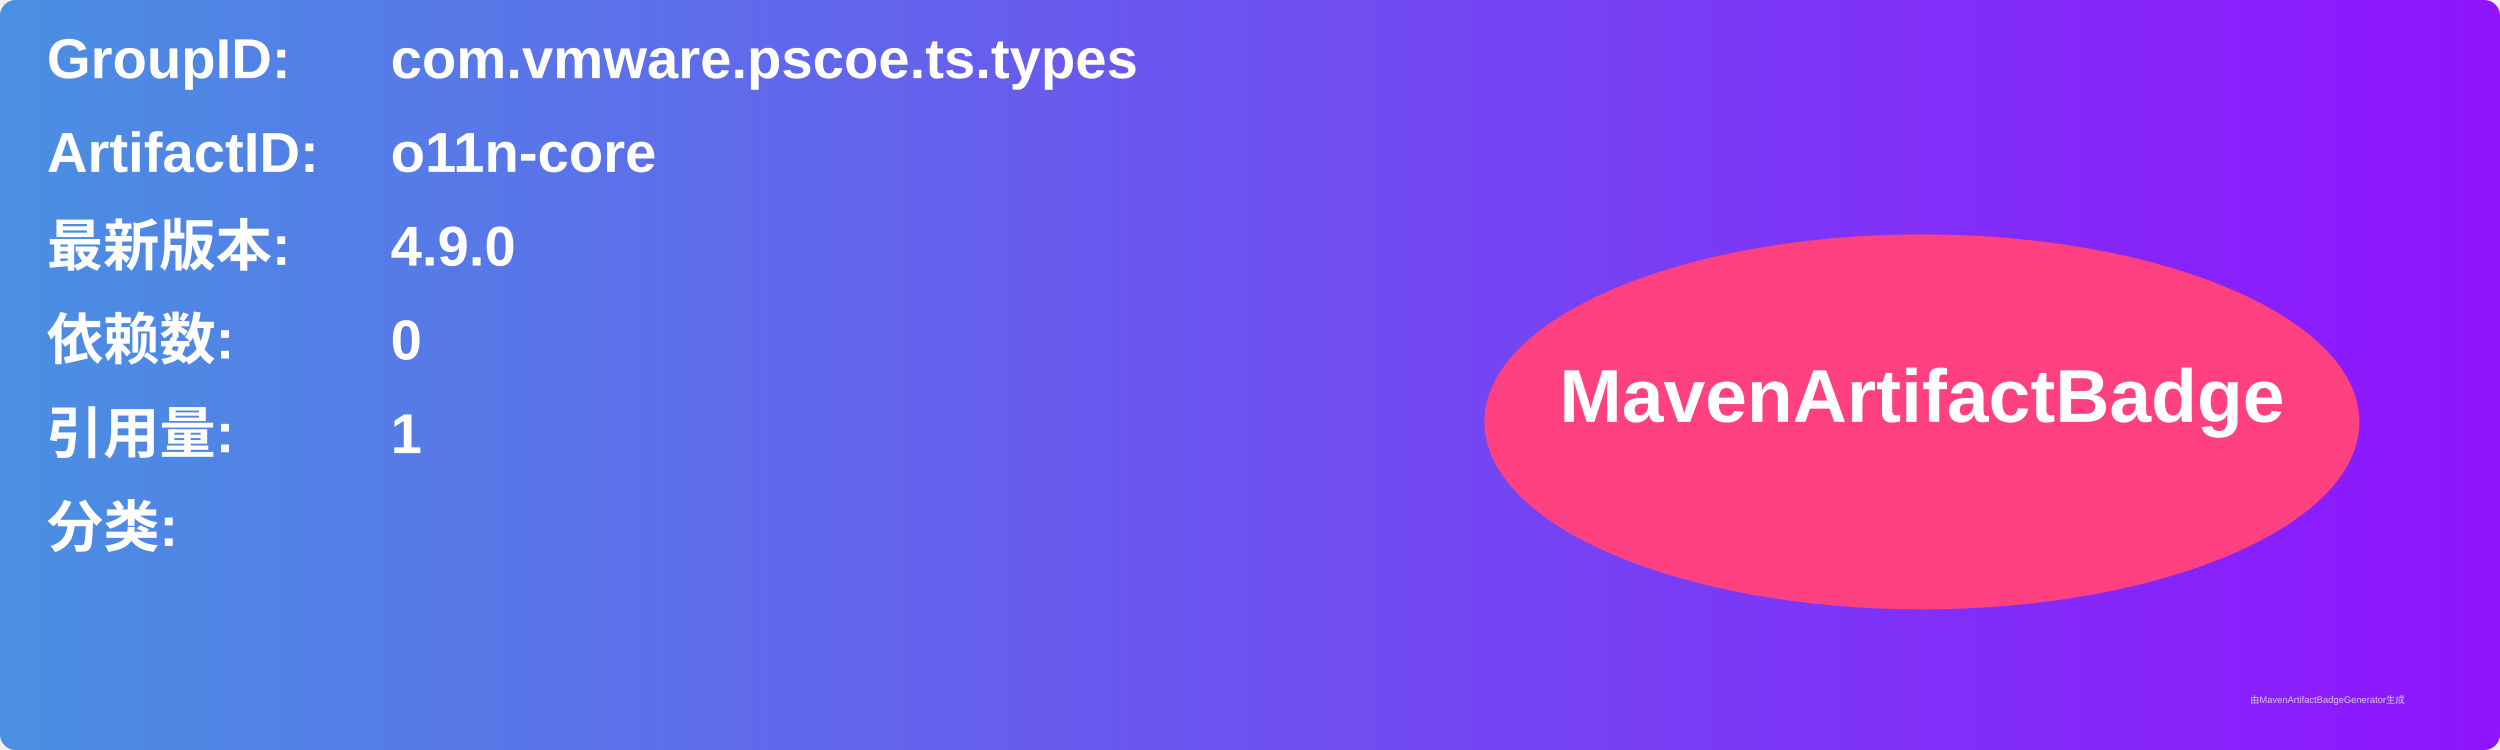
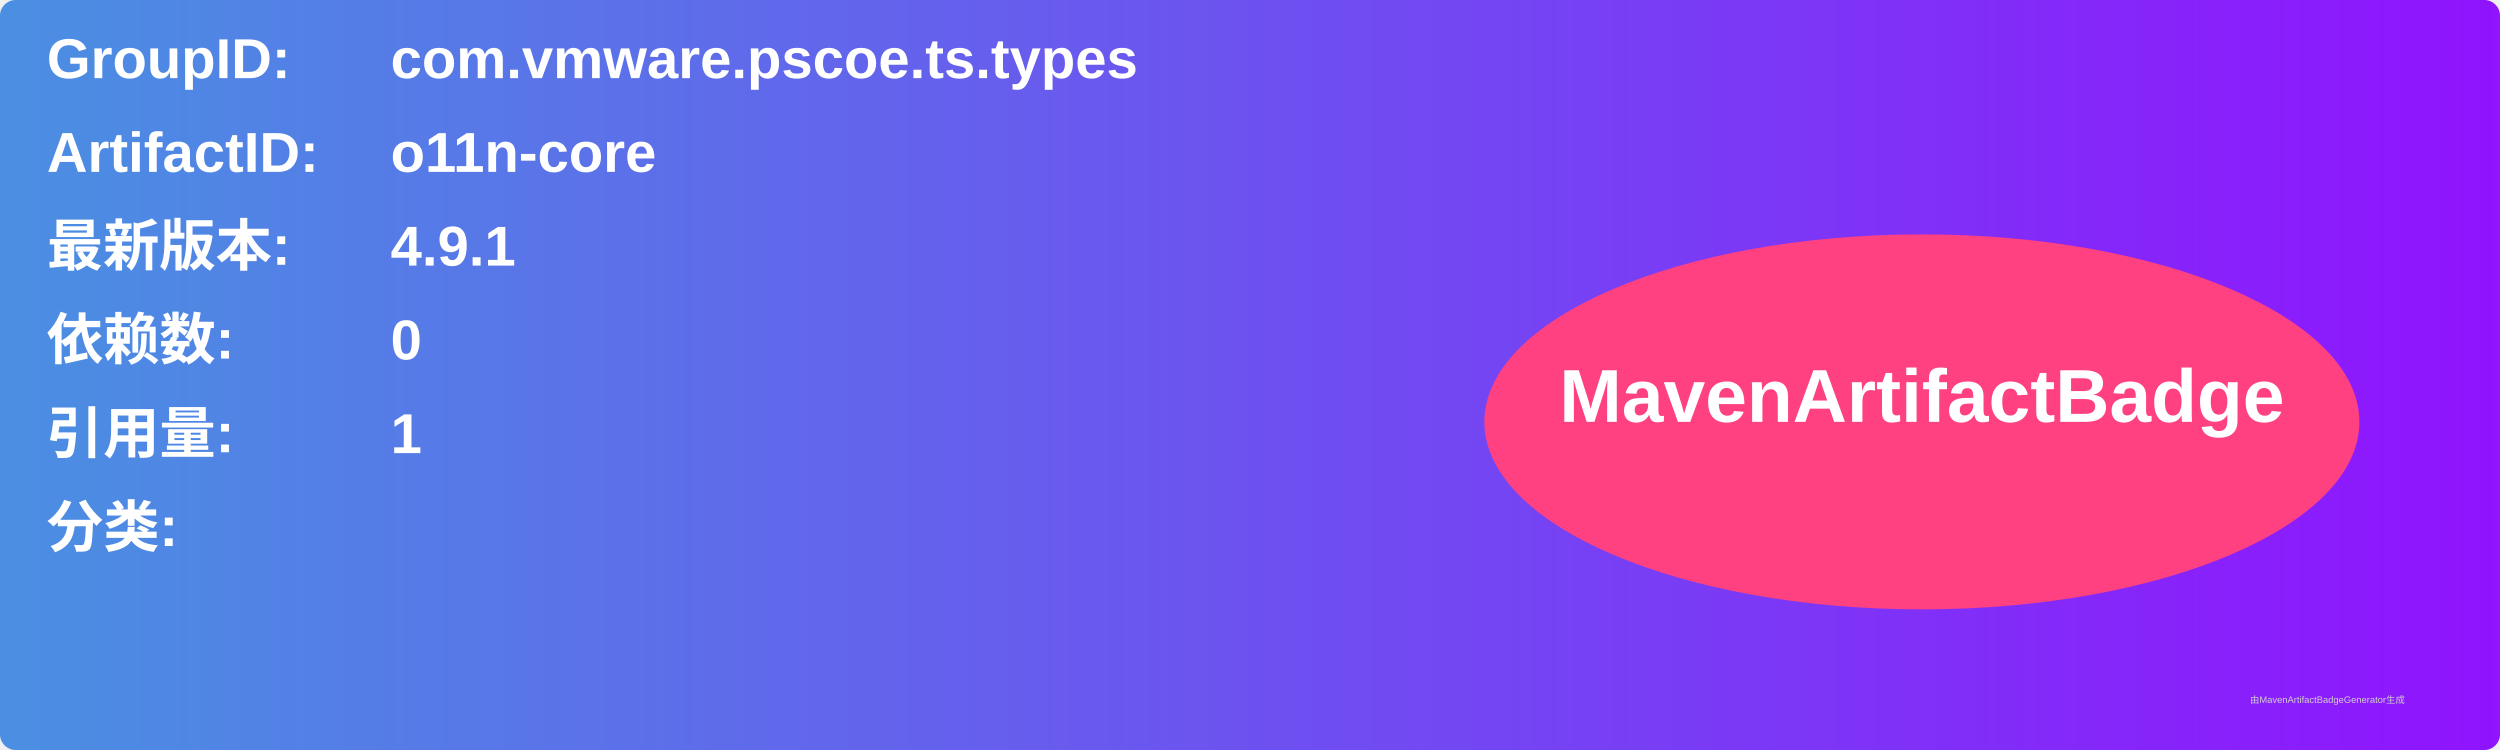
<svg xmlns="http://www.w3.org/2000/svg" width="800" height="240" viewBox="0 0 800 240">
  <linearGradient id="grad" x1="0%" y1="0%" x2="100%" y2="0%">
    <stop offset="0%" stop-color="#4a90e2" />
    <stop offset="100%" stop-color="#9013fe" />
  </linearGradient>
  <rect width="100%" height="100%" rx="5" ry="5" fill="url(#grad)" />
  <g transform="translate(15, 15)">
    <text x="0" y="10" font-family="Arial" font-size="18" fill="white" font-weight="bold" width="260">GroupID:</text>
    <text x="110" y="10" font-family="Arial" font-size="18" fill="white" font-weight="bold" width="460">com.vmware.pscoe.ts.types</text>
    <text x="0" y="40" font-family="Arial" font-size="18" fill="white" font-weight="bold" width="260">ArtifactID:</text>
    <text x="110" y="40" font-family="Arial" font-size="18" fill="white" font-weight="bold" width="460">o11n-core</text>
    <text x="0" y="70" font-family="Arial" font-size="18" fill="white" font-weight="bold">最新版本:</text>
    <text x="110" y="70" font-family="Arial" font-size="18" fill="white" font-weight="bold">
-       <tspan font-weight="bold">4.9.0</tspan>
+       <tspan font-weight="bold">4.9.1</tspan>
    </text>
    <text x="0" y="100" font-family="Arial" font-size="18" fill="white" font-weight="bold">依赖数: </text>
    <text x="110" y="100" font-family="Arial" font-size="18" fill="white">
      <tspan font-weight="bold">0</tspan>
    </text>
    <text x="0" y="130" font-family="Arial" font-size="18" fill="white" font-weight="bold">引用量: </text>
    <text x="110" y="130" font-family="Arial" font-size="18" fill="white">
      <tspan font-weight="bold">1</tspan>
    </text>
    <text x="0" y="160" font-family="Arial" font-size="18" fill="white" font-weight="bold">分类:</text>
    <text x="10" y="190" font-family="Arial" font-size="10" fill="white">
      <tspan font-weight="bold" />
    </text>
    <ellipse cx="600" cy="120" rx="140" ry="60" fill="#ff4081" />
    <text x="600" y="120" text-anchor="middle" font-family="Arial" font-size="24" fill="white" font-weight="bold">MavenArtifactBadge</text>
  </g>
  <text x="720" y="225" font-family="Arial" font-size="3" fill="#d0d0d0">由MavenArtifactBadgeGenerator生成</text>
</svg>
